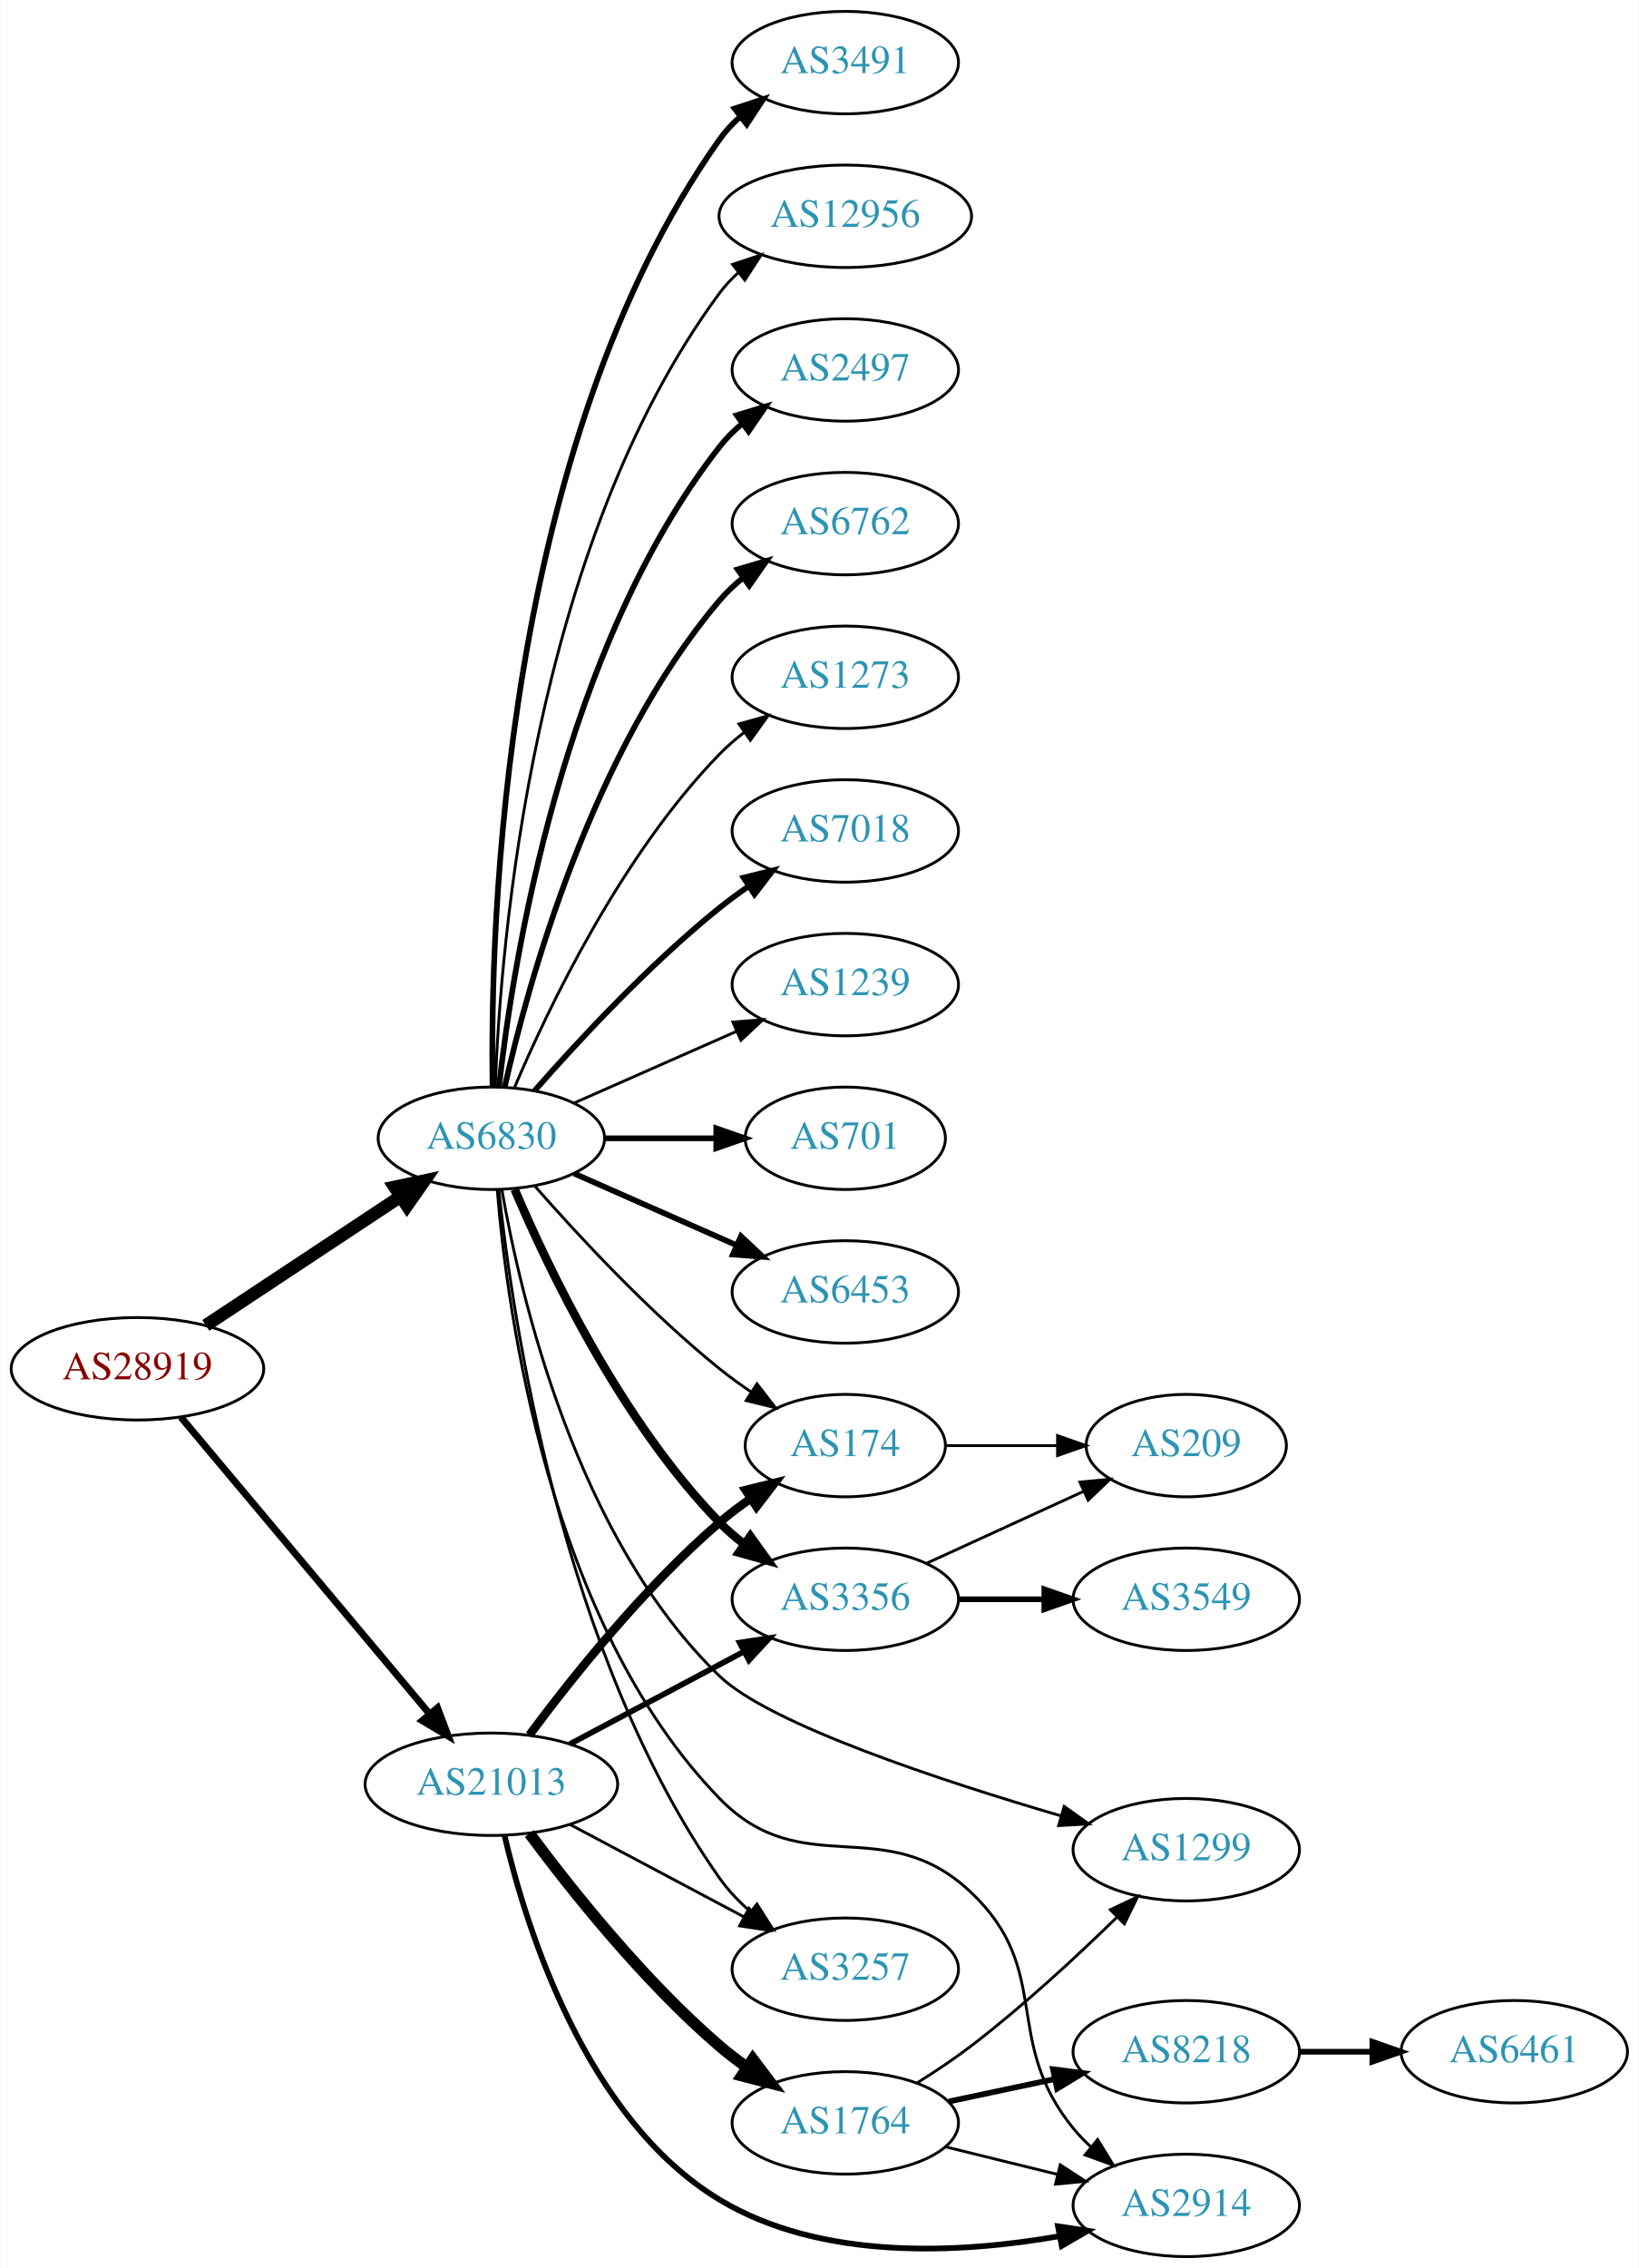
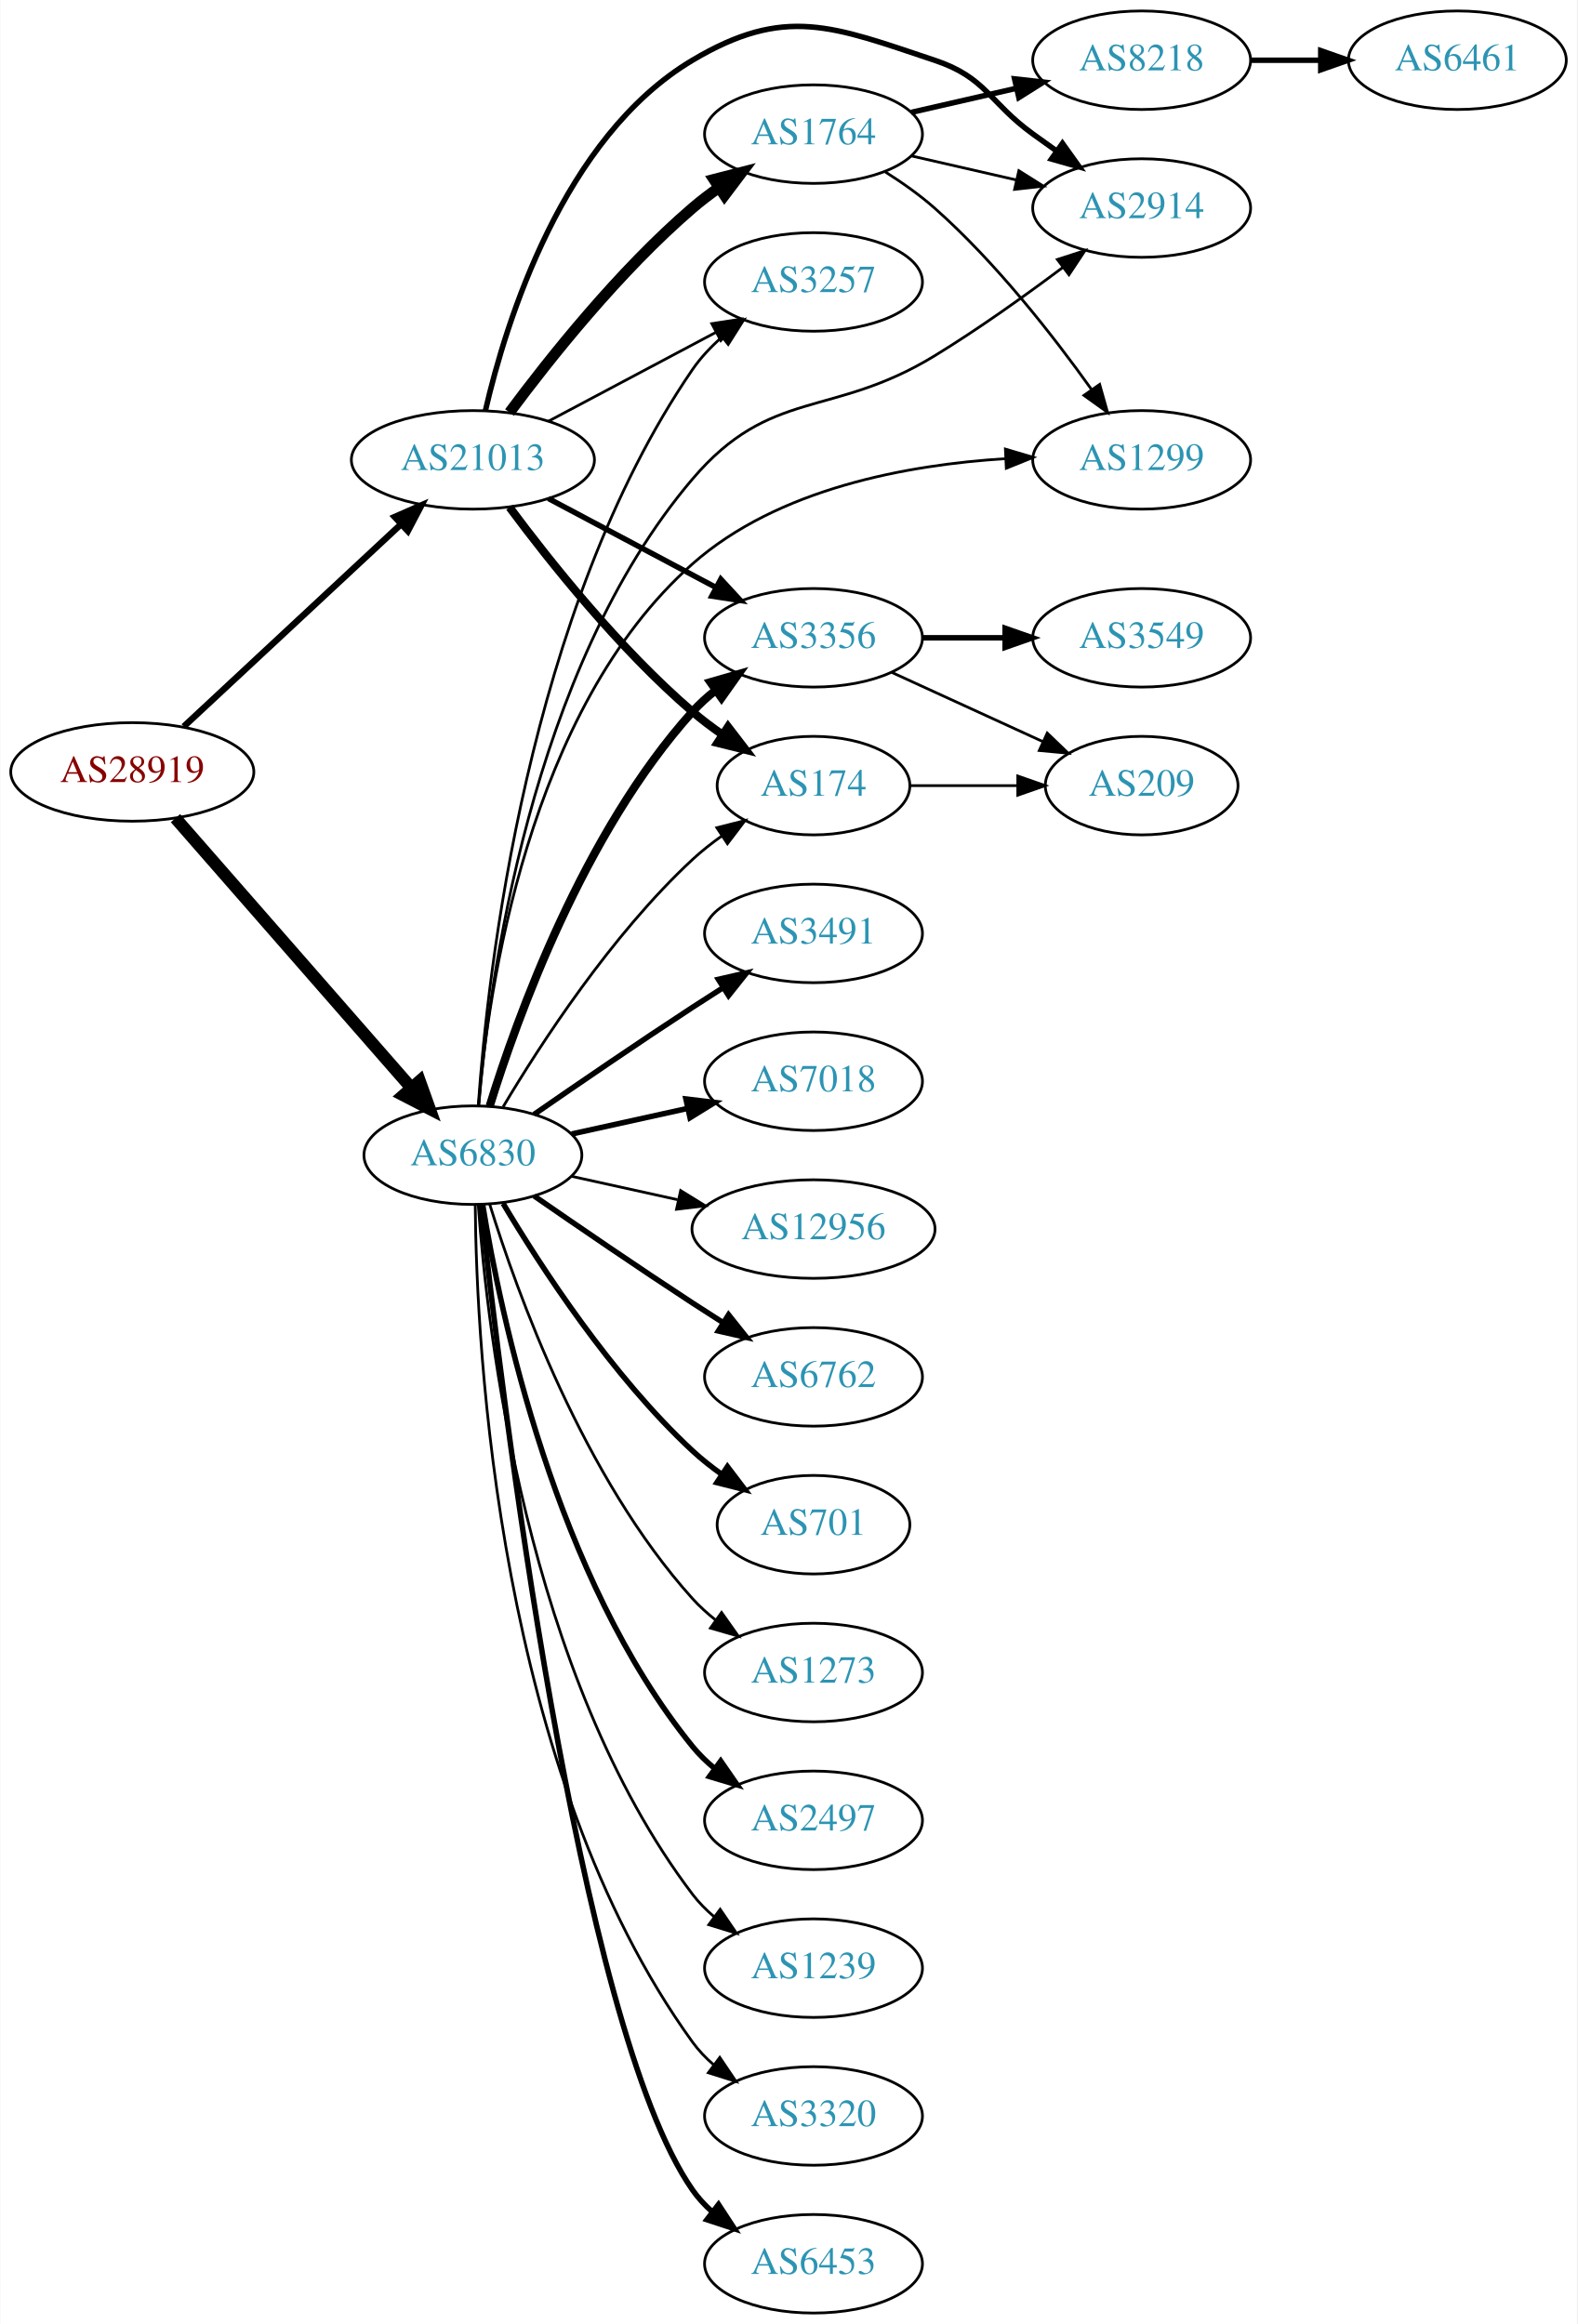
- <svg xmlns="http://www.w3.org/2000/svg" xmlns:xlink="http://www.w3.org/1999/xlink" width="576pt" height="797pt" viewBox="0.00 0.00 575.76 797.00">
-   <g id="graph0" class="graph" transform="scale(1 1) rotate(0) translate(4 793)">
-     <polygon fill="white" stroke="none" points="-4,4 -4,-793 571.762,-793 571.762,4 -4,4" />
+ <svg xmlns="http://www.w3.org/2000/svg" xmlns:xlink="http://www.w3.org/1999/xlink" width="576pt" height="849pt" viewBox="0.00 0.00 575.76 849.00">
+   <g id="graph0" class="graph" transform="scale(1 1) rotate(0) translate(4 845)">
+     <polygon fill="white" stroke="none" points="-4,4 -4,-845 571.762,-845 571.762,4 -4,4" />
    <g id="node1" class="node">
      <g id="a_node1">
        <a xlink:href="/asn/28919" xlink:title="AS28919 ~ Fischergries 2 [AT]">
-           <ellipse fill="#ffffff" stroke="black" cx="44.196" cy="-312" rx="44.393" ry="18" />
-           <text text-anchor="middle" x="44.196" y="-308.3" font-family="Times,serif" font-size="14.00" fill="#880000">AS28919</text>
+           <ellipse fill="#ffffff" stroke="black" cx="44.196" cy="-563" rx="44.393" ry="18" />
+           <text text-anchor="middle" x="44.196" y="-559.3" font-family="Times,serif" font-size="14.00" fill="#880000">AS28919</text>
        </a>
      </g>
    </g>
    <g id="node2" class="node">
      <g id="a_node2">
        <a xlink:href="/asn/6830" xlink:title="AS6830 ~ LGI-UPC [AT]">
-           <ellipse fill="#ffffff" stroke="black" cx="168.588" cy="-393" rx="39.794" ry="18" />
-           <text text-anchor="middle" x="168.588" y="-389.3" font-family="Times,serif" font-size="14.00" fill="#2c94b3">AS6830</text>
+           <ellipse fill="#ffffff" stroke="black" cx="168.588" cy="-423" rx="39.794" ry="18" />
+           <text text-anchor="middle" x="168.588" y="-419.3" font-family="Times,serif" font-size="14.00" fill="#2c94b3">AS6830</text>
        </a>
      </g>
    </g>
    <g id="edge1" class="edge">
-       <path fill="none" stroke="black" stroke-width="4.5" d="M68.217,-327.235C87.571,-340.044 115.406,-358.466 136.696,-372.555" />
-       <polygon fill="black" stroke="black" stroke-width="4.5" points="134.572,-375.871 145.084,-378.107 138.918,-369.304 134.572,-375.871" />
+       <path fill="none" stroke="black" stroke-width="4.5" d="M59.959,-546.113C81.37,-521.622 121.177,-476.088 145.918,-447.787" />
+       <polygon fill="black" stroke="black" stroke-width="4.5" points="149.155,-450.067 152.773,-439.947 143.226,-444.884 149.155,-450.067" />
    </g>
    <g id="node3" class="node">
      <g id="a_node3">
        <a xlink:href="/asn/21013" xlink:title="AS21013 ~ Wels, AT [AT]">
-           <ellipse fill="#ffffff" stroke="black" cx="168.588" cy="-166" rx="44.393" ry="18" />
-           <text text-anchor="middle" x="168.588" y="-162.3" font-family="Times,serif" font-size="14.00" fill="#2c94b3">AS21013</text>
+           <ellipse fill="#ffffff" stroke="black" cx="168.588" cy="-677" rx="44.393" ry="18" />
+           <text text-anchor="middle" x="168.588" y="-673.3" font-family="Times,serif" font-size="14.00" fill="#2c94b3">AS21013</text>
        </a>
      </g>
    </g>
    <g id="edge2" class="edge">
-       <path fill="none" stroke="black" stroke-width="2.455" d="M59.475,-294.966C81.032,-269.251 122.001,-220.381 146.848,-190.74" />
-       <polygon fill="black" stroke="black" stroke-width="2.455" points="149.658,-192.837 153.4,-182.925 144.293,-188.34 149.658,-192.837" />
+       <path fill="none" stroke="black" stroke-width="2.348" d="M62.993,-579.577C83.841,-598.995 118.534,-631.309 142.202,-653.354" />
+       <polygon fill="black" stroke="black" stroke-width="2.348" points="140.067,-656.149 149.77,-660.403 144.838,-651.027 140.067,-656.149" />
    </g>
    <g id="node4" class="node">
      <g id="a_node4">
-         <a xlink:href="/asn/7018" xlink:title="AS7018 ~ AT&amp;T Services, Inc. [US]">
-           <ellipse fill="#ffffff" stroke="black" cx="292.98" cy="-501" rx="39.794" ry="18" />
-           <text text-anchor="middle" x="292.98" y="-497.3" font-family="Times,serif" font-size="14.00" fill="#2c94b3">AS7018</text>
+         <a xlink:href="/asn/6762" xlink:title="AS6762 ~ TELECOM ITALIA SPARKLE S.p.A. [IT]">
+           <ellipse fill="#ffffff" stroke="black" cx="292.98" cy="-342" rx="39.794" ry="18" />
+           <text text-anchor="middle" x="292.98" y="-338.3" font-family="Times,serif" font-size="14.00" fill="#2c94b3">AS6762</text>
        </a>
      </g>
    </g>
    <g id="edge3" class="edge">
-       <path fill="none" stroke="black" stroke-width="2" d="M183.74,-409.663C198.842,-426.894 223.963,-454.024 248.784,-474 252.04,-476.62 255.565,-479.192 259.149,-481.646" />
-       <polygon fill="black" stroke="black" stroke-width="2" points="257.237,-484.577 267.522,-487.121 261.068,-478.719 257.237,-484.577" />
+       <path fill="none" stroke="black" stroke-width="2" d="M190.945,-408.099C206.796,-397.123 228.999,-381.921 248.784,-369 252.366,-366.661 256.137,-364.241 259.897,-361.856" />
+       <polygon fill="black" stroke="black" stroke-width="2" points="261.959,-364.693 268.558,-356.404 258.23,-358.769 261.959,-364.693" />
    </g>
    <g id="node5" class="node">
      <g id="a_node5">
-         <a xlink:href="/asn/1239" xlink:title="AS1239 ~ Sprint [US]">
-           <ellipse fill="#ffffff" stroke="black" cx="292.98" cy="-447" rx="39.794" ry="18" />
-           <text text-anchor="middle" x="292.98" y="-443.3" font-family="Times,serif" font-size="14.00" fill="#2c94b3">AS1239</text>
+         <a xlink:href="/asn/3356" xlink:title="AS3356 ~ Level 3 Parent, LLC [US]">
+           <ellipse fill="#ffffff" stroke="black" cx="292.98" cy="-612" rx="39.794" ry="18" />
+           <text text-anchor="middle" x="292.98" y="-608.3" font-family="Times,serif" font-size="14.00" fill="#2c94b3">AS3356</text>
        </a>
      </g>
    </g>
    <g id="edge4" class="edge">
-       <path fill="none" stroke="black" d="M197.667,-405.389C214.615,-412.866 236.413,-422.483 254.782,-430.588" />
-       <polygon fill="black" stroke="black" points="253.47,-433.834 264.032,-434.669 256.296,-427.43 253.47,-433.834" />
+       <path fill="none" stroke="black" stroke-width="3" d="M174.726,-440.94C184.629,-472.979 208.966,-540.812 248.784,-585 251.3,-587.792 254.172,-590.401 257.211,-592.812" />
+       <polygon fill="black" stroke="black" stroke-width="3" points="255.34,-595.776 265.519,-598.715 259.394,-590.07 255.34,-595.776" />
    </g>
    <g id="node6" class="node">
      <g id="a_node6">
-         <a xlink:href="/asn/701" xlink:title="AS701 ~ UUNET [US]">
-           <ellipse fill="#ffffff" stroke="black" cx="292.98" cy="-393" rx="35.194" ry="18" />
-           <text text-anchor="middle" x="292.98" y="-389.3" font-family="Times,serif" font-size="14.00" fill="#2c94b3">AS701</text>
+         <a xlink:href="/asn/2497" xlink:title="AS2497 ~ Internet Initiative Japan Inc. [JP]">
+           <ellipse fill="#ffffff" stroke="black" cx="292.98" cy="-180" rx="39.794" ry="18" />
+           <text text-anchor="middle" x="292.98" y="-176.3" font-family="Times,serif" font-size="14.00" fill="#2c94b3">AS2497</text>
        </a>
      </g>
    </g>
    <g id="edge5" class="edge">
-       <path fill="none" stroke="black" stroke-width="2" d="M208.314,-393C220.803,-393 234.742,-393 247.605,-393" />
-       <polygon fill="black" stroke="black" stroke-width="2" points="247.643,-396.5 257.643,-393 247.643,-389.5 247.643,-396.5" />
+       <path fill="none" stroke="black" stroke-width="2" d="M172.169,-404.822C178.624,-365.003 198.695,-268.714 248.784,-207 251.153,-204.082 253.926,-201.388 256.903,-198.925" />
+       <polygon fill="black" stroke="black" stroke-width="2" points="259.094,-201.659 265.125,-192.948 254.978,-195.997 259.094,-201.659" />
    </g>
    <g id="node7" class="node">
      <g id="a_node7">
-         <a xlink:href="/asn/6453" xlink:title="AS6453 ~ TATA COMMUNICATIONS (AMERICA) INC [US]">
-           <ellipse fill="#ffffff" stroke="black" cx="292.98" cy="-339" rx="39.794" ry="18" />
-           <text text-anchor="middle" x="292.98" y="-335.3" font-family="Times,serif" font-size="14.00" fill="#2c94b3">AS6453</text>
+         <a xlink:href="/asn/1239" xlink:title="AS1239 ~ Sprint [US]">
+           <ellipse fill="#ffffff" stroke="black" cx="292.98" cy="-126" rx="39.794" ry="18" />
+           <text text-anchor="middle" x="292.98" y="-122.3" font-family="Times,serif" font-size="14.00" fill="#2c94b3">AS1239</text>
        </a>
      </g>
    </g>
    <g id="edge6" class="edge">
-       <path fill="none" stroke="black" stroke-width="2" d="M197.667,-380.611C214.615,-373.134 236.413,-363.517 254.782,-355.412" />
-       <polygon fill="black" stroke="black" stroke-width="2" points="256.296,-358.57 264.032,-351.331 253.47,-352.166 256.296,-358.57" />
+       <path fill="none" stroke="black" d="M170.537,-404.964C173.823,-358.543 188.133,-232.993 248.784,-153 251.055,-150.005 253.763,-147.26 256.699,-144.765" />
+       <polygon fill="black" stroke="black" points="258.893,-147.496 264.864,-138.744 254.739,-141.862 258.893,-147.496" />
    </g>
    <g id="node8" class="node">
      <g id="a_node8">
-         <a xlink:href="/asn/3491" xlink:title="AS3491 ~ PCCW Global, Inc. [US]">
-           <ellipse fill="#ffffff" stroke="black" cx="292.98" cy="-771" rx="39.794" ry="18" />
-           <text text-anchor="middle" x="292.98" y="-767.3" font-family="Times,serif" font-size="14.00" fill="#2c94b3">AS3491</text>
+         <a xlink:href="/asn/3320" xlink:title="AS3320 ~ DTAG [DE]">
+           <ellipse fill="#ffffff" stroke="black" cx="292.98" cy="-72" rx="39.794" ry="18" />
+           <text text-anchor="middle" x="292.98" y="-68.3" font-family="Times,serif" font-size="14.00" fill="#2c94b3">AS3320</text>
        </a>
      </g>
    </g>
    <g id="edge7" class="edge">
-       <path fill="none" stroke="black" stroke-width="2" d="M169.005,-411.362C168.15,-466.958 172.336,-636.241 248.784,-744 250.78,-746.813 253.17,-749.396 255.788,-751.753" />
-       <polygon fill="black" stroke="black" stroke-width="2" points="254.09,-754.86 264.16,-758.152 258.341,-749.298 254.09,-754.86" />
+       <path fill="none" stroke="black" d="M169.44,-404.922C169.89,-352.439 177.542,-197.548 248.784,-99 250.986,-95.954 253.648,-93.175 256.555,-90.659" />
+       <polygon fill="black" stroke="black" points="258.751,-93.388 264.68,-84.608 254.57,-87.774 258.751,-93.388" />
    </g>
    <g id="node9" class="node">
      <g id="a_node9">
-         <a xlink:href="/asn/12956" xlink:title="AS12956 ~ TELXIUS [ES]">
-           <ellipse fill="#ffffff" stroke="black" cx="292.98" cy="-717" rx="44.393" ry="18" />
-           <text text-anchor="middle" x="292.98" y="-713.3" font-family="Times,serif" font-size="14.00" fill="#2c94b3">AS12956</text>
+         <a xlink:href="/asn/6453" xlink:title="AS6453 ~ TATA COMMUNICATIONS (AMERICA) INC [US]">
+           <ellipse fill="#ffffff" stroke="black" cx="292.98" cy="-18" rx="39.794" ry="18" />
+           <text text-anchor="middle" x="292.98" y="-14.3" font-family="Times,serif" font-size="14.00" fill="#2c94b3">AS6453</text>
        </a>
      </g>
    </g>
    <g id="edge8" class="edge">
-       <path fill="none" stroke="black" d="M169.94,-410.993C171.766,-460.457 182.82,-600.73 248.784,-690 250.729,-692.632 253.014,-695.067 255.5,-697.307" />
-       <polygon fill="black" stroke="black" points="253.374,-700.087 263.423,-703.445 257.661,-694.554 253.374,-700.087" />
+       <path fill="none" stroke="black" stroke-width="2" d="M171.49,-404.91C178.808,-337.967 206.86,-105.068 248.784,-45 250.758,-42.172 253.133,-39.578 255.742,-37.214" />
+       <polygon fill="black" stroke="black" stroke-width="2" points="258.294,-39.668 264.097,-30.803 254.033,-34.114 258.294,-39.668" />
    </g>
    <g id="node10" class="node">
      <g id="a_node10">
-         <a xlink:href="/asn/3257" xlink:title="AS3257 ~ GTT [DE]">
-           <ellipse fill="#ffffff" stroke="black" cx="292.98" cy="-101" rx="39.794" ry="18" />
-           <text text-anchor="middle" x="292.98" y="-97.3" font-family="Times,serif" font-size="14.00" fill="#2c94b3">AS3257</text>
+         <a xlink:href="/asn/3491" xlink:title="AS3491 ~ PCCW Global, Inc. [US]">
+           <ellipse fill="#ffffff" stroke="black" cx="292.98" cy="-504" rx="39.794" ry="18" />
+           <text text-anchor="middle" x="292.98" y="-500.3" font-family="Times,serif" font-size="14.00" fill="#2c94b3">AS3491</text>
        </a>
      </g>
    </g>
    <g id="edge9" class="edge">
-       <path fill="none" stroke="black" d="M171.195,-374.911C175.95,-330.056 193.29,-211.654 248.784,-133 251.801,-128.725 255.568,-124.787 259.612,-121.245" />
-       <polygon fill="black" stroke="black" points="261.925,-123.878 267.605,-114.934 257.588,-118.383 261.925,-123.878" />
+       <path fill="none" stroke="black" stroke-width="2" d="M190.945,-437.901C206.796,-448.877 228.999,-464.079 248.784,-477 252.366,-479.339 256.137,-481.759 259.897,-484.144" />
+       <polygon fill="black" stroke="black" stroke-width="2" points="258.23,-487.231 268.558,-489.596 261.959,-481.307 258.23,-487.231" />
    </g>
    <g id="node11" class="node">
      <g id="a_node11">
-         <a xlink:href="/asn/3356" xlink:title="AS3356 ~ Level 3 Parent, LLC [US]">
-           <ellipse fill="#ffffff" stroke="black" cx="292.98" cy="-231" rx="39.794" ry="18" />
-           <text text-anchor="middle" x="292.98" y="-227.3" font-family="Times,serif" font-size="14.00" fill="#2c94b3">AS3356</text>
+         <a xlink:href="/asn/7018" xlink:title="AS7018 ~ AT&amp;T Services, Inc. [US]">
+           <ellipse fill="#ffffff" stroke="black" cx="292.98" cy="-450" rx="39.794" ry="18" />
+           <text text-anchor="middle" x="292.98" y="-446.3" font-family="Times,serif" font-size="14.00" fill="#2c94b3">AS7018</text>
        </a>
      </g>
    </g>
    <g id="edge10" class="edge">
-       <path fill="none" stroke="black" stroke-width="3" d="M176.779,-375.025C188.546,-347.318 214.12,-293.652 248.784,-258 251.404,-255.305 254.345,-252.761 257.428,-250.392" />
-       <polygon fill="black" stroke="black" stroke-width="3" points="259.603,-253.141 265.796,-244.545 255.594,-247.403 259.603,-253.141" />
+       <path fill="none" stroke="black" stroke-width="2" d="M204.661,-430.737C217.848,-433.646 233.028,-436.995 246.994,-440.076" />
+       <polygon fill="black" stroke="black" stroke-width="2" points="246.383,-443.525 256.903,-442.262 247.891,-436.69 246.383,-443.525" />
    </g>
    <g id="node12" class="node">
      <g id="a_node12">
-         <a xlink:href="/asn/2497" xlink:title="AS2497 ~ Internet Initiative Japan Inc. [JP]">
-           <ellipse fill="#ffffff" stroke="black" cx="292.98" cy="-663" rx="39.794" ry="18" />
-           <text text-anchor="middle" x="292.98" y="-659.3" font-family="Times,serif" font-size="14.00" fill="#2c94b3">AS2497</text>
+         <a xlink:href="/asn/12956" xlink:title="AS12956 ~ TELXIUS [ES]">
+           <ellipse fill="#ffffff" stroke="black" cx="292.98" cy="-396" rx="44.393" ry="18" />
+           <text text-anchor="middle" x="292.98" y="-392.3" font-family="Times,serif" font-size="14.00" fill="#2c94b3">AS12956</text>
        </a>
      </g>
    </g>
    <g id="edge11" class="edge">
-       <path fill="none" stroke="black" stroke-width="2" d="M171.268,-411.129C176.098,-454.368 193.439,-565.216 248.784,-636 251.099,-638.961 253.836,-641.683 256.791,-644.164" />
-       <polygon fill="black" stroke="black" stroke-width="2" points="254.847,-647.078 264.982,-650.165 258.985,-641.432 254.847,-647.078" />
+       <path fill="none" stroke="black" d="M204.661,-415.263C216.7,-412.607 230.4,-409.585 243.321,-406.734" />
+       <polygon fill="black" stroke="black" points="244.459,-410.068 253.47,-404.495 242.951,-403.232 244.459,-410.068" />
    </g>
    <g id="node13" class="node">
      <g id="a_node13">
-         <a xlink:href="/asn/6762" xlink:title="AS6762 ~ TELECOM ITALIA SPARKLE S.p.A. [IT]">
-           <ellipse fill="#ffffff" stroke="black" cx="292.98" cy="-609" rx="39.794" ry="18" />
-           <text text-anchor="middle" x="292.98" y="-605.3" font-family="Times,serif" font-size="14.00" fill="#2c94b3">AS6762</text>
+         <a xlink:href="/asn/701" xlink:title="AS701 ~ UUNET [US]">
+           <ellipse fill="#ffffff" stroke="black" cx="292.98" cy="-288" rx="35.194" ry="18" />
+           <text text-anchor="middle" x="292.98" y="-284.3" font-family="Times,serif" font-size="14.00" fill="#2c94b3">AS701</text>
        </a>
      </g>
    </g>
    <g id="edge12" class="edge">
-       <path fill="none" stroke="black" stroke-width="2" d="M173.282,-411.075C181.422,-447.148 203.855,-529.14 248.784,-582 251.219,-584.864 254.035,-587.521 257.04,-589.961" />
-       <polygon fill="black" stroke="black" stroke-width="2" points="255.139,-592.905 265.3,-595.906 259.228,-587.224 255.139,-592.905" />
+       <path fill="none" stroke="black" stroke-width="2" d="M179.634,-405.329C193.205,-382.528 219.137,-342.528 248.784,-315 252.081,-311.939 255.774,-309.028 259.575,-306.328" />
+       <polygon fill="black" stroke="black" stroke-width="2" points="261.549,-309.219 267.956,-300.78 257.686,-303.381 261.549,-309.219" />
    </g>
    <g id="node14" class="node">
      <g id="a_node14">
-         <a xlink:href="/asn/174" xlink:title="AS174 ~ Cogent Communications [US]">
-           <ellipse fill="#ffffff" stroke="black" cx="292.98" cy="-285" rx="35.194" ry="18" />
-           <text text-anchor="middle" x="292.98" y="-281.3" font-family="Times,serif" font-size="14.00" fill="#2c94b3">AS174</text>
+         <a xlink:href="/asn/2914" xlink:title="AS2914 ~ NTT America, Inc. [US]">
+           <ellipse fill="#ffffff" stroke="black" cx="412.823" cy="-769" rx="39.794" ry="18" />
+           <text text-anchor="middle" x="412.823" y="-765.3" font-family="Times,serif" font-size="14.00" fill="#2c94b3">AS2914</text>
        </a>
      </g>
    </g>
    <g id="edge13" class="edge">
-       <path fill="none" stroke="black" d="M183.74,-376.337C198.842,-359.106 223.963,-331.976 248.784,-312 252.289,-309.179 256.107,-306.413 259.975,-303.792" />
-       <polygon fill="black" stroke="black" points="261.933,-306.694 268.421,-298.318 258.126,-300.82 261.933,-306.694" />
+       <path fill="none" stroke="black" d="M170.721,-441.098C174.38,-485.296 189.392,-600.211 248.784,-670 277.355,-703.572 299.562,-692.012 337.176,-715 353.226,-724.808 370.281,-737 384.032,-747.316" />
+       <polygon fill="black" stroke="black" points="382.046,-750.202 392.128,-753.458 386.277,-744.626 382.046,-750.202" />
    </g>
    <g id="node15" class="node">
      <g id="a_node15">
-         <a xlink:href="/asn/2914" xlink:title="AS2914 ~ NTT America, Inc. [US]">
-           <ellipse fill="#ffffff" stroke="black" cx="412.823" cy="-18" rx="39.794" ry="18" />
-           <text text-anchor="middle" x="412.823" y="-14.3" font-family="Times,serif" font-size="14.00" fill="#2c94b3">AS2914</text>
+         <a xlink:href="/asn/174" xlink:title="AS174 ~ Cogent Communications [US]">
+           <ellipse fill="#ffffff" stroke="black" cx="292.98" cy="-558" rx="35.194" ry="18" />
+           <text text-anchor="middle" x="292.98" y="-554.3" font-family="Times,serif" font-size="14.00" fill="#2c94b3">AS174</text>
        </a>
      </g>
    </g>
    <g id="edge14" class="edge">
-       <path fill="none" stroke="black" d="M170.648,-374.935C174.123,-331.994 188.713,-222.799 248.784,-161 278.013,-130.931 306.765,-156.872 337.176,-128 366.337,-100.316 347.734,-76.136 373.176,-45 375.021,-42.742 377.101,-40.59 379.315,-38.557" />
-       <polygon fill="black" stroke="black" points="381.665,-41.158 387.21,-32.13 377.245,-35.729 381.665,-41.158" />
+       <path fill="none" stroke="black" d="M179.634,-440.671C193.205,-463.472 219.137,-503.472 248.784,-531 252.081,-534.061 255.774,-536.972 259.575,-539.672" />
+       <polygon fill="black" stroke="black" points="257.686,-542.619 267.956,-545.22 261.549,-536.781 257.686,-542.619" />
    </g>
    <g id="node16" class="node">
      <g id="a_node16">
-         <a xlink:href="/asn/1299" xlink:title="AS1299 ~ Telia Carrier [EU]">
-           <ellipse fill="#ffffff" stroke="black" cx="412.823" cy="-143" rx="39.794" ry="18" />
-           <text text-anchor="middle" x="412.823" y="-139.3" font-family="Times,serif" font-size="14.00" fill="#2c94b3">AS1299</text>
+         <a xlink:href="/asn/3257" xlink:title="AS3257 ~ GTT [DE]">
+           <ellipse fill="#ffffff" stroke="black" cx="292.98" cy="-742" rx="39.794" ry="18" />
+           <text text-anchor="middle" x="292.98" y="-738.3" font-family="Times,serif" font-size="14.00" fill="#2c94b3">AS3257</text>
        </a>
      </g>
    </g>
    <g id="edge15" class="edge">
-       <path fill="none" stroke="black" d="M172.269,-374.971C178.704,-337.883 198.403,-252.465 248.784,-204 266.377,-187.077 326.692,-167.22 368.804,-154.872" />
-       <polygon fill="black" stroke="black" points="369.916,-158.194 378.549,-152.053 367.97,-151.47 369.916,-158.194" />
+       <path fill="none" stroke="black" d="M170.554,-441.169C173.905,-489.219 188.408,-621.98 248.784,-710 251.744,-714.315 255.479,-718.274 259.508,-721.827" />
+       <polygon fill="black" stroke="black" points="257.477,-724.684 267.491,-728.146 261.822,-719.195 257.477,-724.684" />
    </g>
    <g id="node17" class="node">
      <g id="a_node17">
+         <a xlink:href="/asn/1299" xlink:title="AS1299 ~ Telia Carrier [EU]">
+           <ellipse fill="#ffffff" stroke="black" cx="412.823" cy="-677" rx="39.794" ry="18" />
+           <text text-anchor="middle" x="412.823" y="-673.3" font-family="Times,serif" font-size="14.00" fill="#2c94b3">AS1299</text>
+         </a>
+       </g>
+     </g>
+     <g id="edge16" class="edge">
+       <path fill="none" stroke="black" d="M170.657,-441.261C174.123,-482.988 188.65,-585.812 248.784,-639 279.992,-666.603 327.371,-675.208 363.026,-677.436" />
+       <polygon fill="black" stroke="black" points="363.059,-680.941 373.215,-677.921 363.393,-673.949 363.059,-680.941" />
+     </g>
+     <g id="node18" class="node">
+       <g id="a_node18">
        <a xlink:href="/asn/1273" xlink:title="AS1273 ~ Vodafone Group PLC [EU]">
-           <ellipse fill="#ffffff" stroke="black" cx="292.98" cy="-555" rx="39.794" ry="18" />
-           <text text-anchor="middle" x="292.98" y="-551.3" font-family="Times,serif" font-size="14.00" fill="#2c94b3">AS1273</text>
-         </a>
-       </g>
-     </g>
-     <g id="edge16" class="edge">
-       <path fill="none" stroke="black" d="M176.779,-410.975C188.546,-438.682 214.12,-492.348 248.784,-528 251.404,-530.695 254.345,-533.239 257.428,-535.608" />
-       <polygon fill="black" stroke="black" points="255.594,-538.597 265.796,-541.455 259.603,-532.859 255.594,-538.597" />
+           <ellipse fill="#ffffff" stroke="black" cx="292.98" cy="-234" rx="39.794" ry="18" />
+           <text text-anchor="middle" x="292.98" y="-230.3" font-family="Times,serif" font-size="14.00" fill="#2c94b3">AS1273</text>
+         </a>
+       </g>
+     </g>
+     <g id="edge17" class="edge">
+       <path fill="none" stroke="black" d="M174.726,-405.06C184.629,-373.021 208.966,-305.188 248.784,-261 251.3,-258.208 254.172,-255.599 257.211,-253.188" />
+       <polygon fill="black" stroke="black" points="259.394,-255.93 265.519,-247.285 255.34,-250.224 259.394,-255.93" />
+     </g>
+     <g id="edge24" class="edge">
+       <path fill="none" stroke="black" stroke-width="2" d="M196.146,-662.896C214.111,-653.355 238.015,-640.66 257.455,-630.336" />
+       <polygon fill="black" stroke="black" stroke-width="2" points="259.124,-633.413 266.314,-625.631 255.84,-627.23 259.124,-633.413" />
+     </g>
+     <g id="edge23" class="edge">
+       <path fill="none" stroke="black" stroke-width="2" d="M173.159,-695.009C180.666,-727.423 201.456,-794.83 248.784,-823 282.542,-843.093 299.907,-835.423 337.176,-823 356.15,-816.675 356.977,-807.729 373.176,-796 375.98,-793.971 378.911,-791.875 381.852,-789.79" />
+       <polygon fill="black" stroke="black" stroke-width="2" points="383.903,-792.627 390.066,-784.009 379.874,-786.903 383.903,-792.627" />
    </g>
    <g id="edge22" class="edge">
-       <path fill="none" stroke="black" d="M196.146,-151.896C214.111,-142.355 238.015,-129.66 257.455,-119.336" />
-       <polygon fill="black" stroke="black" points="259.124,-122.413 266.314,-114.631 255.84,-116.23 259.124,-122.413" />
-     </g>
-     <g id="edge23" class="edge">
-       <path fill="none" stroke="black" stroke-width="2" d="M196.146,-180.104C214.111,-189.645 238.015,-202.34 257.455,-212.664" />
-       <polygon fill="black" stroke="black" stroke-width="2" points="255.84,-215.77 266.314,-217.369 259.124,-209.587 255.84,-215.77" />
+       <path fill="none" stroke="black" stroke-width="3" d="M181.965,-659.685C196.513,-640.09 222.079,-607.924 248.784,-585 252.198,-582.069 255.961,-579.237 259.8,-576.58" />
+       <polygon fill="black" stroke="black" stroke-width="3" points="261.766,-579.477 268.217,-571.073 257.933,-573.619 261.766,-579.477" />
    </g>
    <g id="edge21" class="edge">
-       <path fill="none" stroke="black" stroke-width="3" d="M181.965,-183.315C196.513,-202.91 222.079,-235.076 248.784,-258 252.198,-260.931 255.961,-263.763 259.8,-266.42" />
-       <polygon fill="black" stroke="black" stroke-width="3" points="257.933,-269.381 268.217,-271.927 261.766,-263.523 257.933,-269.381" />
+       <path fill="none" stroke="black" d="M196.146,-691.104C214.111,-700.645 238.015,-713.34 257.455,-723.664" />
+       <polygon fill="black" stroke="black" points="255.84,-726.77 266.314,-728.369 259.124,-720.587 255.84,-726.77" />
+     </g>
+     <g id="node21" class="node">
+       <g id="a_node21">
+         <a xlink:href="/asn/1764" xlink:title="AS1764 ~ NEXTLAYER-AS [AT]">
+           <ellipse fill="#ffffff" stroke="black" cx="292.98" cy="-796" rx="39.794" ry="18" />
+           <text text-anchor="middle" x="292.98" y="-792.3" font-family="Times,serif" font-size="14.00" fill="#2c94b3">AS1764</text>
+         </a>
+       </g>
    </g>
    <g id="edge20" class="edge">
-       <path fill="none" stroke="black" stroke-width="2" d="M173.193,-148.047C180.754,-115.724 201.63,-48.46 248.784,-20 284.629,1.634 333.475,-1.062 368.335,-7.196" />
-       <polygon fill="black" stroke="black" stroke-width="2" points="367.744,-10.647 378.224,-9.093 369.062,-3.772 367.744,-10.647" />
+       <path fill="none" stroke="black" stroke-width="4" d="M181.965,-694.315C196.513,-713.91 222.079,-746.076 248.784,-769 251.794,-771.583 255.074,-774.09 258.438,-776.467" />
+       <polygon fill="black" stroke="black" stroke-width="4" points="256.604,-779.451 266.867,-782.082 260.485,-773.625 256.604,-779.451" />
+     </g>
+     <g id="node19" class="node">
+       <g id="a_node19">
+         <a xlink:href="/asn/3549" xlink:title="AS3549 ~ Level 3 Parent, LLC [US]">
+           <ellipse fill="#ffffff" stroke="black" cx="412.823" cy="-612" rx="39.794" ry="18" />
+           <text text-anchor="middle" x="412.823" y="-608.3" font-family="Times,serif" font-size="14.00" fill="#2c94b3">AS3549</text>
+         </a>
+       </g>
+     </g>
+     <g id="edge18" class="edge">
+       <path fill="none" stroke="black" stroke-width="2" d="M332.893,-612C342.446,-612 352.796,-612 362.759,-612" />
+       <polygon fill="black" stroke="black" stroke-width="2" points="362.951,-615.5 372.951,-612 362.951,-608.5 362.951,-615.5" />
    </g>
    <g id="node20" class="node">
      <g id="a_node20">
-         <a xlink:href="/asn/1764" xlink:title="AS1764 ~ NEXTLAYER-AS [AT]">
-           <ellipse fill="#ffffff" stroke="black" cx="292.98" cy="-47" rx="39.794" ry="18" />
-           <text text-anchor="middle" x="292.98" y="-43.3" font-family="Times,serif" font-size="14.00" fill="#2c94b3">AS1764</text>
+         <a xlink:href="/asn/209" xlink:title="AS209 ~ CenturyLink Communications, LLC [US]">
+           <ellipse fill="#ffffff" stroke="black" cx="412.823" cy="-558" rx="35.194" ry="18" />
+           <text text-anchor="middle" x="412.823" y="-554.3" font-family="Times,serif" font-size="14.00" fill="#2c94b3">AS209</text>
        </a>
      </g>
    </g>
    <g id="edge19" class="edge">
-       <path fill="none" stroke="black" stroke-width="4" d="M181.965,-148.685C196.513,-129.09 222.079,-96.924 248.784,-74 251.794,-71.417 255.074,-68.91 258.438,-66.532" />
-       <polygon fill="black" stroke="black" stroke-width="4" points="260.485,-69.375 266.867,-60.918 256.604,-63.549 260.485,-69.375" />
-     </g>
-     <g id="node18" class="node">
-       <g id="a_node18">
-         <a xlink:href="/asn/3549" xlink:title="AS3549 ~ Level 3 Parent, LLC [US]">
-           <ellipse fill="#ffffff" stroke="black" cx="412.823" cy="-231" rx="39.794" ry="18" />
-           <text text-anchor="middle" x="412.823" y="-227.3" font-family="Times,serif" font-size="14.00" fill="#2c94b3">AS3549</text>
-         </a>
-       </g>
-     </g>
-     <g id="edge17" class="edge">
-       <path fill="none" stroke="black" stroke-width="2" d="M332.893,-231C342.446,-231 352.796,-231 362.759,-231" />
-       <polygon fill="black" stroke="black" stroke-width="2" points="362.951,-234.5 372.951,-231 362.951,-227.5 362.951,-234.5" />
-     </g>
-     <g id="node19" class="node">
-       <g id="a_node19">
-         <a xlink:href="/asn/209" xlink:title="AS209 ~ CenturyLink Communications, LLC [US]">
-           <ellipse fill="#ffffff" stroke="black" cx="412.823" cy="-285" rx="35.194" ry="18" />
-           <text text-anchor="middle" x="412.823" y="-281.3" font-family="Times,serif" font-size="14.00" fill="#2c94b3">AS209</text>
-         </a>
-       </g>
-     </g>
-     <g id="edge18" class="edge">
-       <path fill="none" stroke="black" d="M321.609,-243.661C338.025,-251.183 359.007,-260.798 376.604,-268.861" />
-       <polygon fill="black" stroke="black" points="375.432,-272.174 385.981,-273.158 378.348,-265.811 375.432,-272.174" />
-     </g>
-     <g id="edge28" class="edge">
-       <path fill="none" stroke="black" d="M328.382,-285C340.604,-285 354.539,-285 367.475,-285" />
-       <polygon fill="black" stroke="black" points="367.582,-288.5 377.582,-285 367.582,-281.5 367.582,-288.5" />
+       <path fill="none" stroke="black" d="M321.609,-599.339C338.025,-591.817 359.007,-582.202 376.604,-574.139" />
+       <polygon fill="black" stroke="black" points="378.348,-577.189 385.981,-569.842 375.432,-570.826 378.348,-577.189" />
+     </g>
+     <g id="edge29" class="edge">
+       <path fill="none" stroke="black" d="M328.382,-558C340.604,-558 354.539,-558 367.475,-558" />
+       <polygon fill="black" stroke="black" points="367.582,-561.5 377.582,-558 367.582,-554.5 367.582,-561.5" />
+     </g>
+     <g id="edge27" class="edge">
+       <path fill="none" stroke="black" d="M328.7,-788.045C340.7,-785.296 354.32,-782.175 367.013,-779.267" />
+       <polygon fill="black" stroke="black" points="367.979,-782.636 376.945,-776.991 366.415,-775.813 367.979,-782.636" />
    </g>
    <g id="edge26" class="edge">
-       <path fill="none" stroke="black" d="M328.065,-38.612C340.416,-35.573 354.548,-32.095 367.642,-28.872" />
-       <polygon fill="black" stroke="black" points="368.532,-32.258 377.406,-26.47 366.86,-25.461 368.532,-32.258" />
-     </g>
-     <g id="edge25" class="edge">
-       <path fill="none" stroke="black" d="M318.282,-61.079C324.593,-65.033 331.273,-69.49 337.176,-74 355.28,-87.831 374.108,-105.258 388.325,-119.139" />
-       <polygon fill="black" stroke="black" points="386.142,-121.902 395.715,-126.439 391.061,-116.922 386.142,-121.902" />
-     </g>
-     <g id="node21" class="node">
-       <g id="a_node21">
-         <a xlink:href="/asn/8218" xlink:title="AS8218 ~ legacy Neotelecoms [FR]">
-           <ellipse fill="#ffffff" stroke="black" cx="412.823" cy="-72" rx="39.794" ry="18" />
-           <text text-anchor="middle" x="412.823" y="-68.3" font-family="Times,serif" font-size="14.00" fill="#2c94b3">AS8218</text>
-         </a>
-       </g>
-     </g>
-     <g id="edge24" class="edge">
-       <path fill="none" stroke="black" stroke-width="2" d="M329.337,-54.501C340.989,-56.973 354.114,-59.757 366.409,-62.365" />
-       <polygon fill="black" stroke="black" stroke-width="2" points="365.983,-65.853 376.491,-64.504 367.435,-59.005 365.983,-65.853" />
+       <path fill="none" stroke="black" d="M319.19,-782.193C325.359,-778.299 331.743,-773.803 337.176,-769 359.494,-749.272 380.45,-722.422 394.442,-702.822" />
+       <polygon fill="black" stroke="black" points="397.487,-704.576 400.361,-694.378 391.755,-700.558 397.487,-704.576" />
    </g>
    <g id="node22" class="node">
      <g id="a_node22">
+         <a xlink:href="/asn/8218" xlink:title="AS8218 ~ legacy Neotelecoms [FR]">
+           <ellipse fill="#ffffff" stroke="black" cx="412.823" cy="-823" rx="39.794" ry="18" />
+           <text text-anchor="middle" x="412.823" y="-819.3" font-family="Times,serif" font-size="14.00" fill="#2c94b3">AS8218</text>
+         </a>
+       </g>
+     </g>
+     <g id="edge25" class="edge">
+       <path fill="none" stroke="black" stroke-width="2" d="M328.7,-803.955C340.7,-806.704 354.32,-809.825 367.013,-812.733" />
+       <polygon fill="black" stroke="black" stroke-width="2" points="366.415,-816.187 376.945,-815.009 367.979,-809.364 366.415,-816.187" />
+     </g>
+     <g id="node23" class="node">
+       <g id="a_node23">
        <a xlink:href="/asn/6461" xlink:title="AS6461 ~ Zayo Bandwidth [US]">
-           <ellipse fill="#ffffff" stroke="black" cx="528.116" cy="-72" rx="39.794" ry="18" />
-           <text text-anchor="middle" x="528.116" y="-68.3" font-family="Times,serif" font-size="14.00" fill="#2c94b3">AS6461</text>
-         </a>
-       </g>
-     </g>
-     <g id="edge27" class="edge">
-       <path fill="none" stroke="black" stroke-width="2" d="M452.495,-72C460.698,-72 469.462,-72 477.994,-72" />
-       <polygon fill="black" stroke="black" stroke-width="2" points="478.233,-75.5 488.233,-72 478.233,-68.5 478.233,-75.5" />
+           <ellipse fill="#ffffff" stroke="black" cx="528.116" cy="-823" rx="39.794" ry="18" />
+           <text text-anchor="middle" x="528.116" y="-819.3" font-family="Times,serif" font-size="14.00" fill="#2c94b3">AS6461</text>
+         </a>
+       </g>
+     </g>
+     <g id="edge28" class="edge">
+       <path fill="none" stroke="black" stroke-width="2" d="M452.495,-823C460.698,-823 469.462,-823 477.994,-823" />
+       <polygon fill="black" stroke="black" stroke-width="2" points="478.233,-826.5 488.233,-823 478.233,-819.5 478.233,-826.5" />
    </g>
  </g>
</svg>
